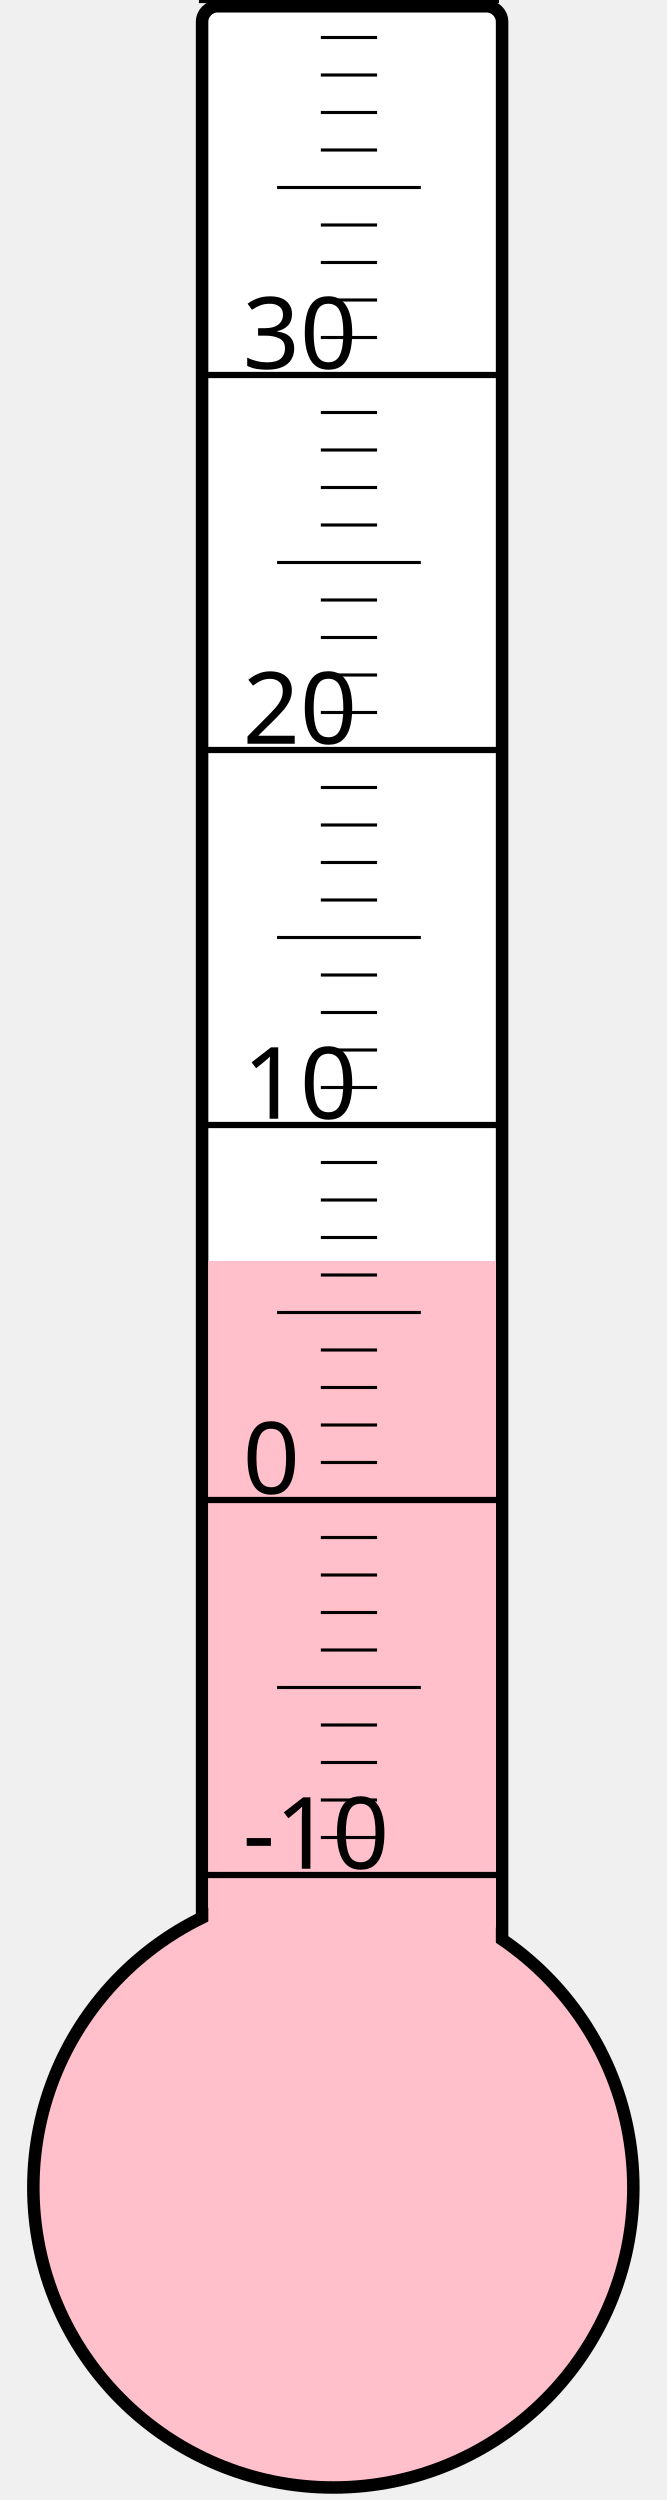
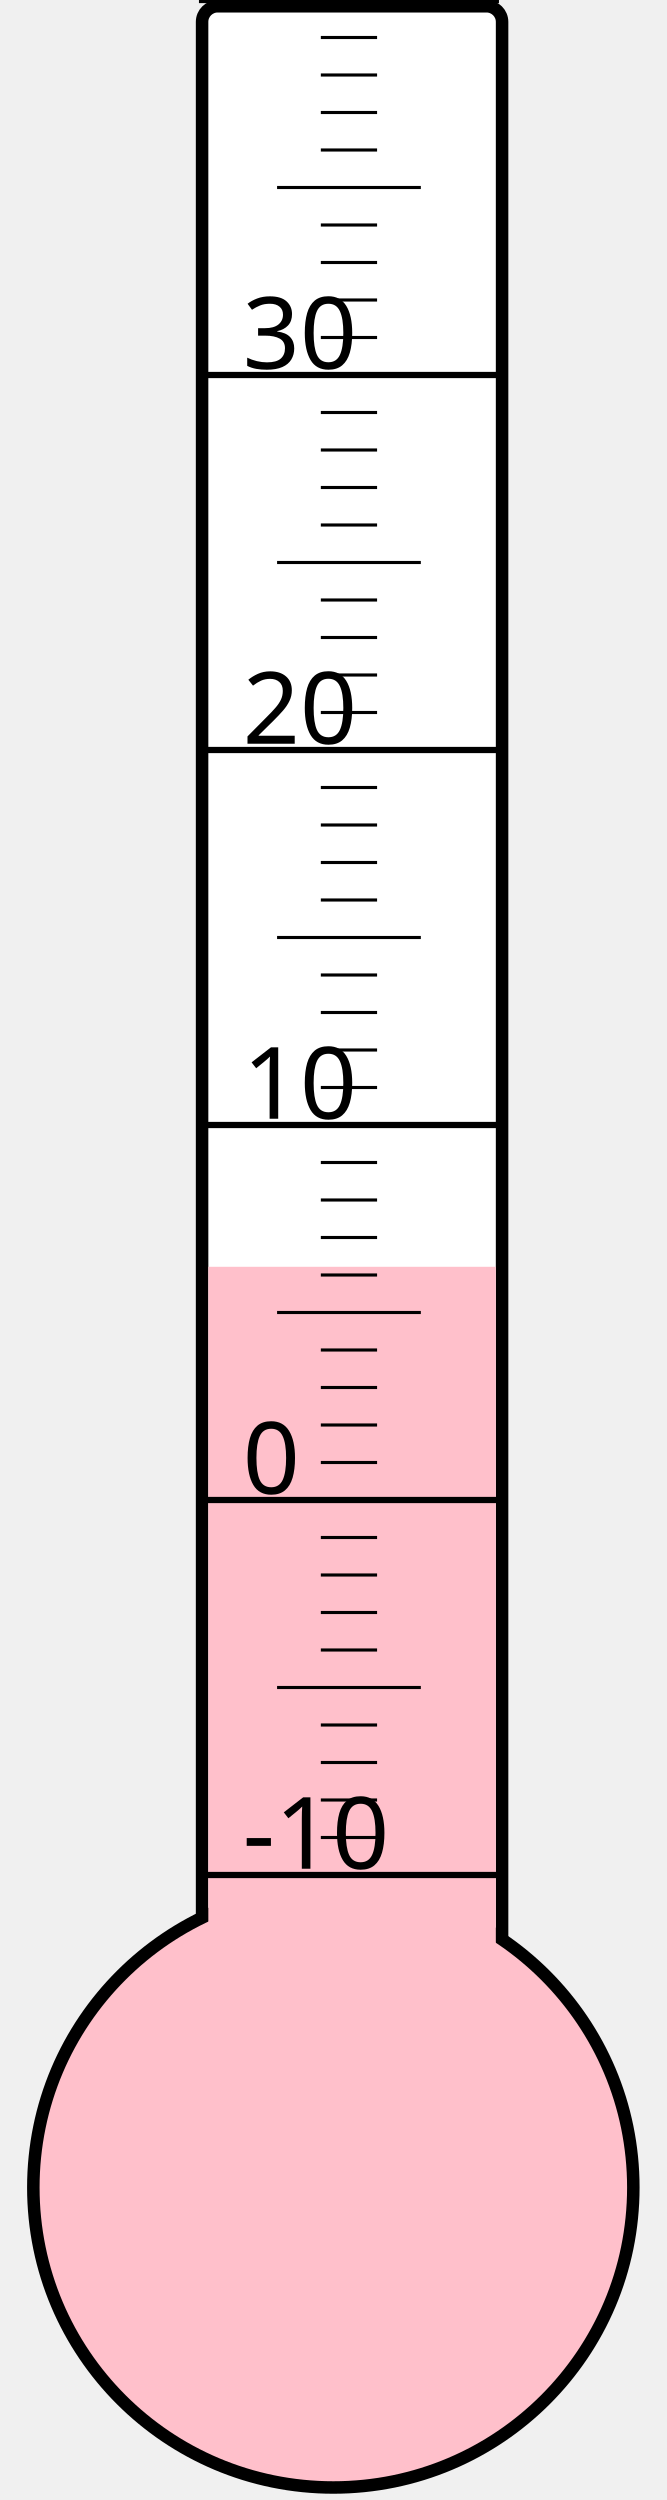
<svg xmlns="http://www.w3.org/2000/svg" width="40px" height="150px" viewBox="0 0 200 800">
  <rect width="200" height="800" x="0" y="0" style="fill: #ffffeb; fill-opacity: 0;" />
  <rect width="96" height="680" x="58" y="2" rx="5" ry="5" style="fill: white; fill-opacity: 1; stroke: black; stroke-width: 4;" />
  <circle cx="100" cy="700" r="96" style="fill: pink; stroke: black; stroke-width: 4;" />
-   <rect width="92" height="296.5" x="60" y="403.5" style="fill: pink; fill-opacity: 1; stroke-width: 0;" />
+   <rect width="92" height="294.625" x="60" y="405.375" style="fill: pink; fill-opacity: 1; stroke-width: 0;" />
  <text x="71" y="598" style="font-family: sans-serif; font-size: 24pt;">-10</text>
  <text x="71" y="478" style="font-family: sans-serif; font-size: 24pt;">0</text>
  <text x="71" y="358" style="font-family: sans-serif; font-size: 24pt;">10</text>
  <text x="71" y="238" style="font-family: sans-serif; font-size: 24pt;">20</text>
  <text x="71" y="118" style="font-family: sans-serif; font-size: 24pt;">30</text>
  <g style="stroke: black;">
    <line x1="57" y1="600" x2="153" y2="600" style="stroke-width: 2;" />
    <line x1="96" y1="588" x2="114" y2="588" style="stroke-width: 1;" />
    <line x1="96" y1="576" x2="114" y2="576" style="stroke-width: 1;" />
    <line x1="96" y1="564" x2="114" y2="564" style="stroke-width: 1;" />
    <line x1="96" y1="552" x2="114" y2="552" style="stroke-width: 1;" />
    <line x1="82" y1="540" x2="128" y2="540" style="stroke-width: 1;" />
    <line x1="96" y1="528" x2="114" y2="528" style="stroke-width: 1;" />
    <line x1="96" y1="516" x2="114" y2="516" style="stroke-width: 1;" />
    <line x1="96" y1="504" x2="114" y2="504" style="stroke-width: 1;" />
    <line x1="96" y1="492" x2="114" y2="492" style="stroke-width: 1;" />
    <line x1="57" y1="480" x2="153" y2="480" style="stroke-width: 2;" />
    <line x1="96" y1="468" x2="114" y2="468" style="stroke-width: 1;" />
    <line x1="96" y1="456" x2="114" y2="456" style="stroke-width: 1;" />
    <line x1="96" y1="444" x2="114" y2="444" style="stroke-width: 1;" />
    <line x1="96" y1="432" x2="114" y2="432" style="stroke-width: 1;" />
    <line x1="82" y1="420" x2="128" y2="420" style="stroke-width: 1;" />
    <line x1="96" y1="408" x2="114" y2="408" style="stroke-width: 1;" />
    <line x1="96" y1="396" x2="114" y2="396" style="stroke-width: 1;" />
    <line x1="96" y1="384" x2="114" y2="384" style="stroke-width: 1;" />
    <line x1="96" y1="372" x2="114" y2="372" style="stroke-width: 1;" />
    <line x1="57" y1="360" x2="153" y2="360" style="stroke-width: 2;" />
    <line x1="96" y1="348" x2="114" y2="348" style="stroke-width: 1;" />
    <line x1="96" y1="336" x2="114" y2="336" style="stroke-width: 1;" />
    <line x1="96" y1="324" x2="114" y2="324" style="stroke-width: 1;" />
    <line x1="96" y1="312" x2="114" y2="312" style="stroke-width: 1;" />
    <line x1="82" y1="300" x2="128" y2="300" style="stroke-width: 1;" />
    <line x1="96" y1="288" x2="114" y2="288" style="stroke-width: 1;" />
    <line x1="96" y1="276" x2="114" y2="276" style="stroke-width: 1;" />
    <line x1="96" y1="264" x2="114" y2="264" style="stroke-width: 1;" />
    <line x1="96" y1="252" x2="114" y2="252" style="stroke-width: 1;" />
    <line x1="57" y1="240" x2="153" y2="240" style="stroke-width: 2;" />
    <line x1="96" y1="228" x2="114" y2="228" style="stroke-width: 1;" />
    <line x1="96" y1="216" x2="114" y2="216" style="stroke-width: 1;" />
    <line x1="96" y1="204" x2="114" y2="204" style="stroke-width: 1;" />
    <line x1="96" y1="192" x2="114" y2="192" style="stroke-width: 1;" />
    <line x1="82" y1="180" x2="128" y2="180" style="stroke-width: 1;" />
    <line x1="96" y1="168" x2="114" y2="168" style="stroke-width: 1;" />
    <line x1="96" y1="156" x2="114" y2="156" style="stroke-width: 1;" />
    <line x1="96" y1="144" x2="114" y2="144" style="stroke-width: 1;" />
    <line x1="96" y1="132" x2="114" y2="132" style="stroke-width: 1;" />
    <line x1="57" y1="120" x2="153" y2="120" style="stroke-width: 2;" />
    <line x1="96" y1="108" x2="114" y2="108" style="stroke-width: 1;" />
    <line x1="96" y1="96" x2="114" y2="96" style="stroke-width: 1;" />
    <line x1="96" y1="84" x2="114" y2="84" style="stroke-width: 1;" />
    <line x1="96" y1="72" x2="114" y2="72" style="stroke-width: 1;" />
    <line x1="82" y1="60" x2="128" y2="60" style="stroke-width: 1;" />
    <line x1="96" y1="48" x2="114" y2="48" style="stroke-width: 1;" />
    <line x1="96" y1="36" x2="114" y2="36" style="stroke-width: 1;" />
    <line x1="96" y1="24" x2="114" y2="24" style="stroke-width: 1;" />
    <line x1="96" y1="12" x2="114" y2="12" style="stroke-width: 1;" />
    <line x1="57" y1="0" x2="153" y2="0" style="stroke-width: 2;" />
  </g>
</svg>
